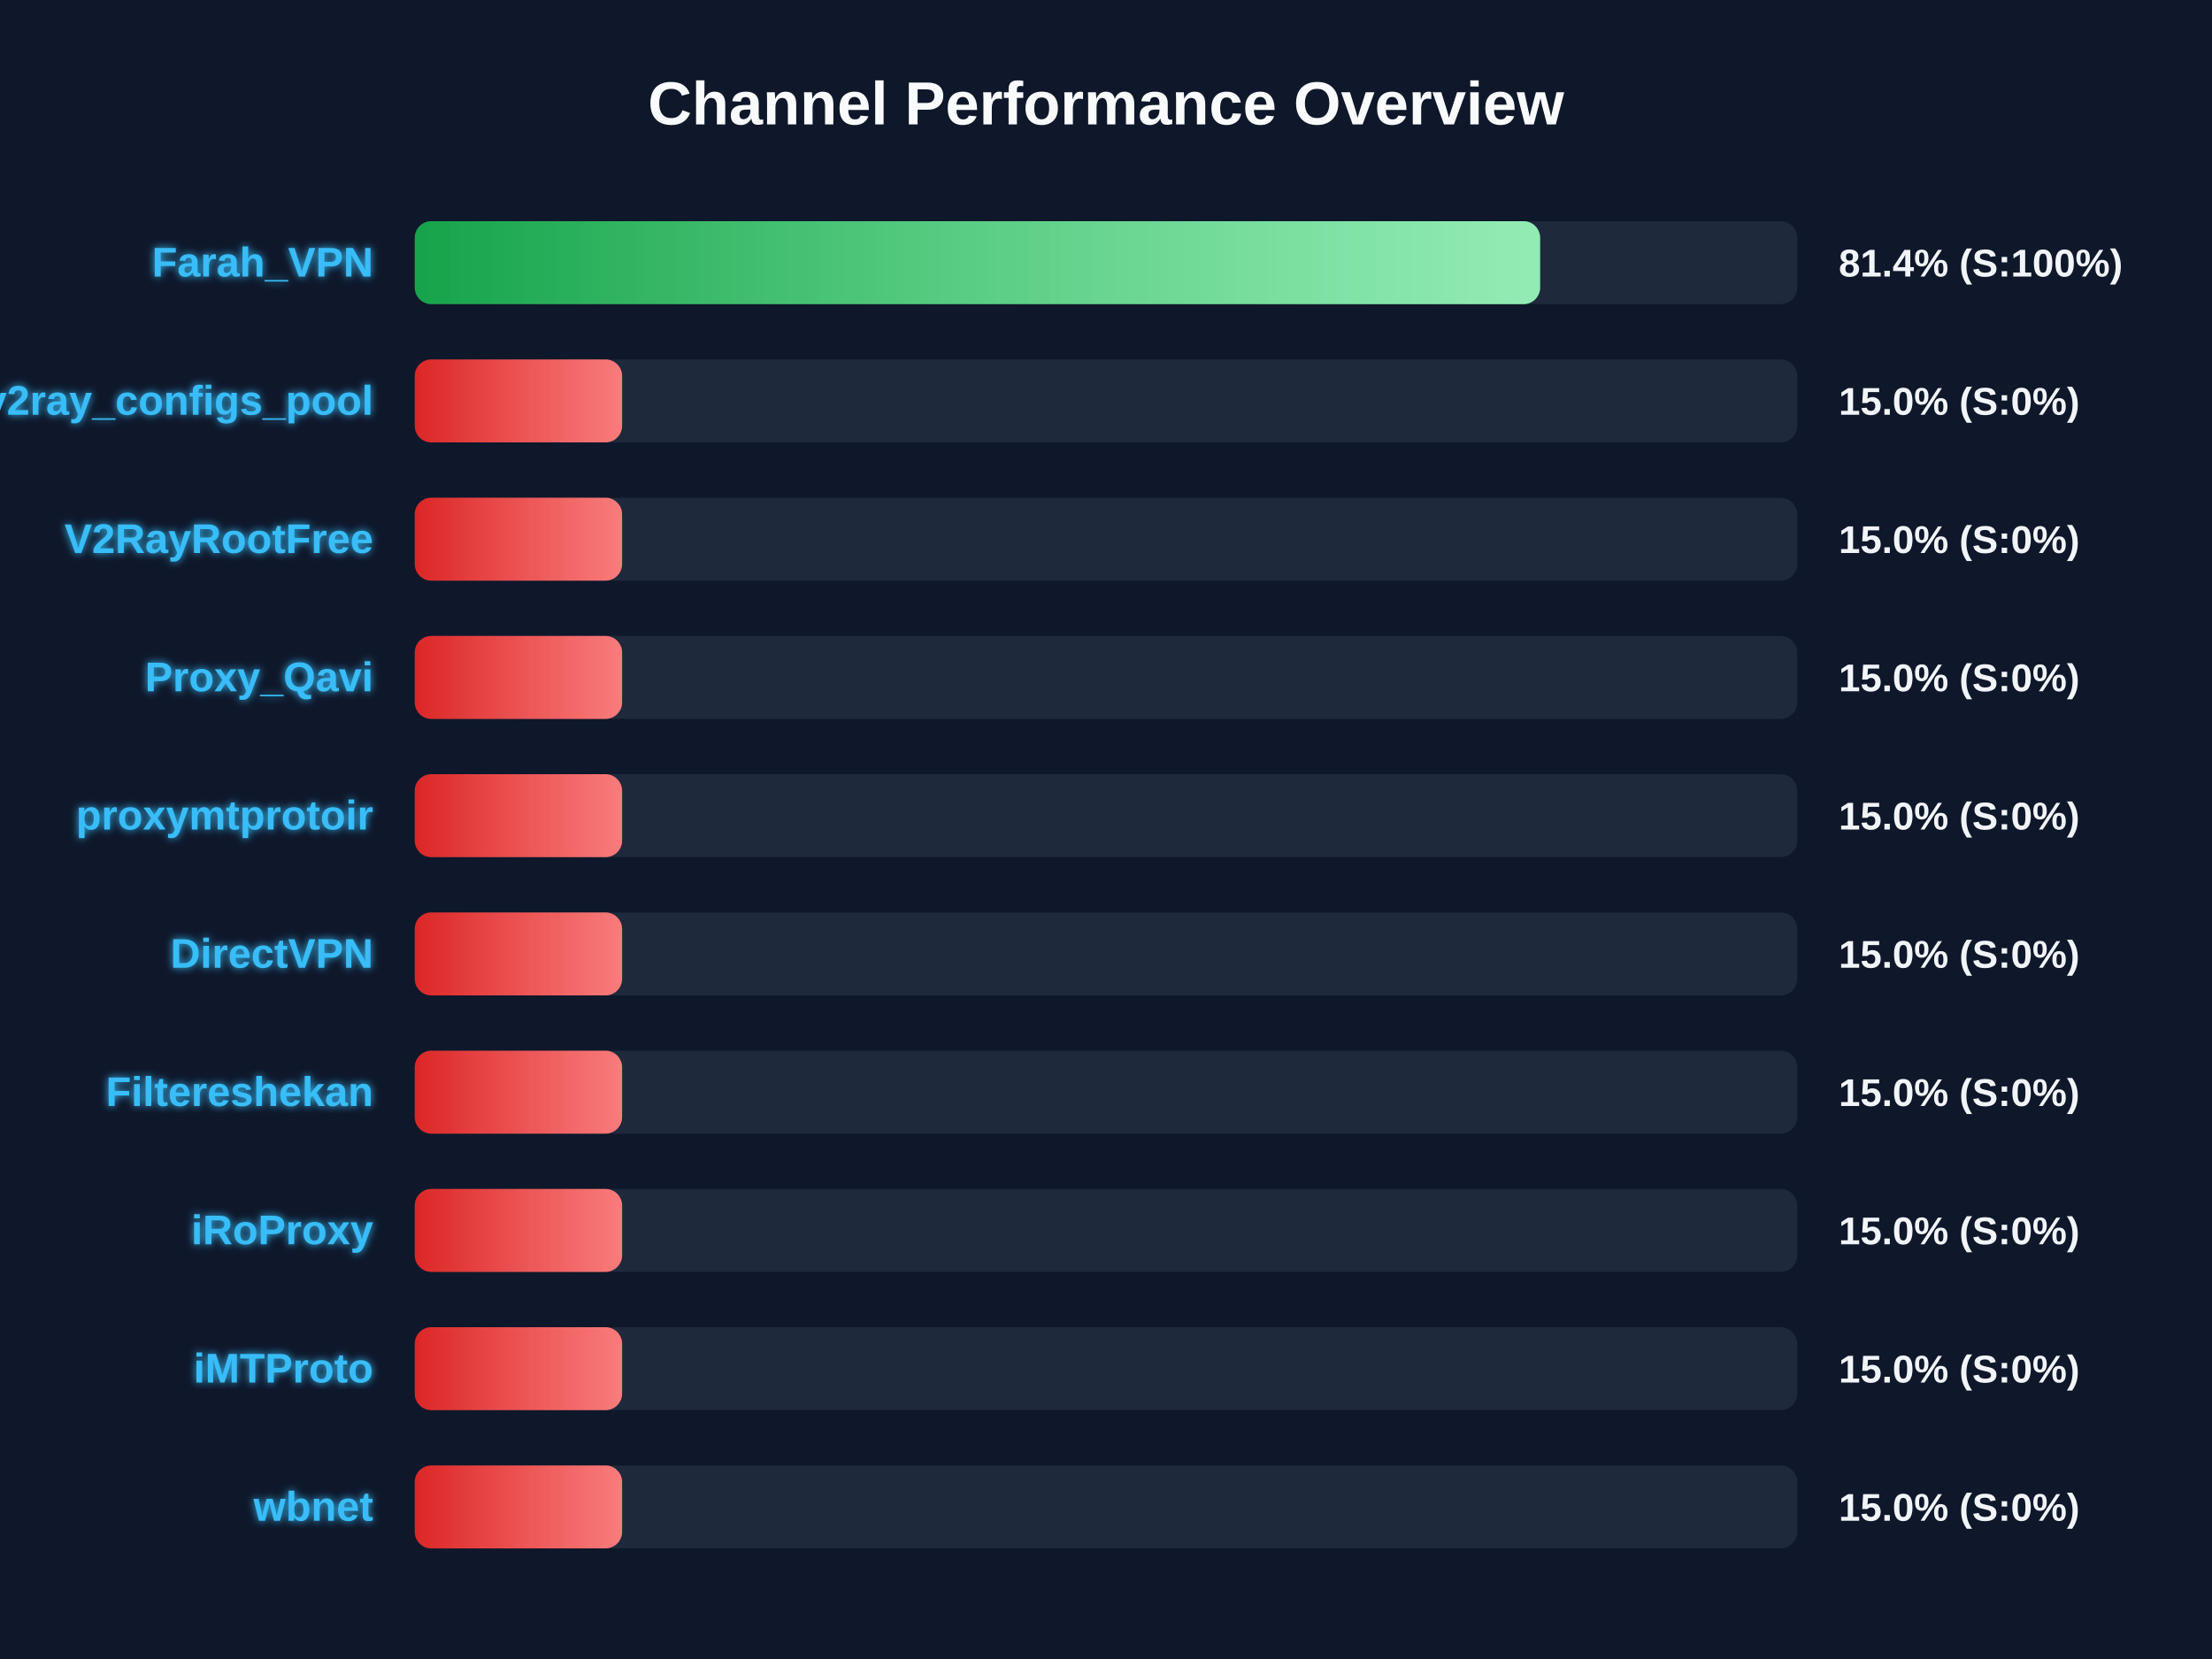
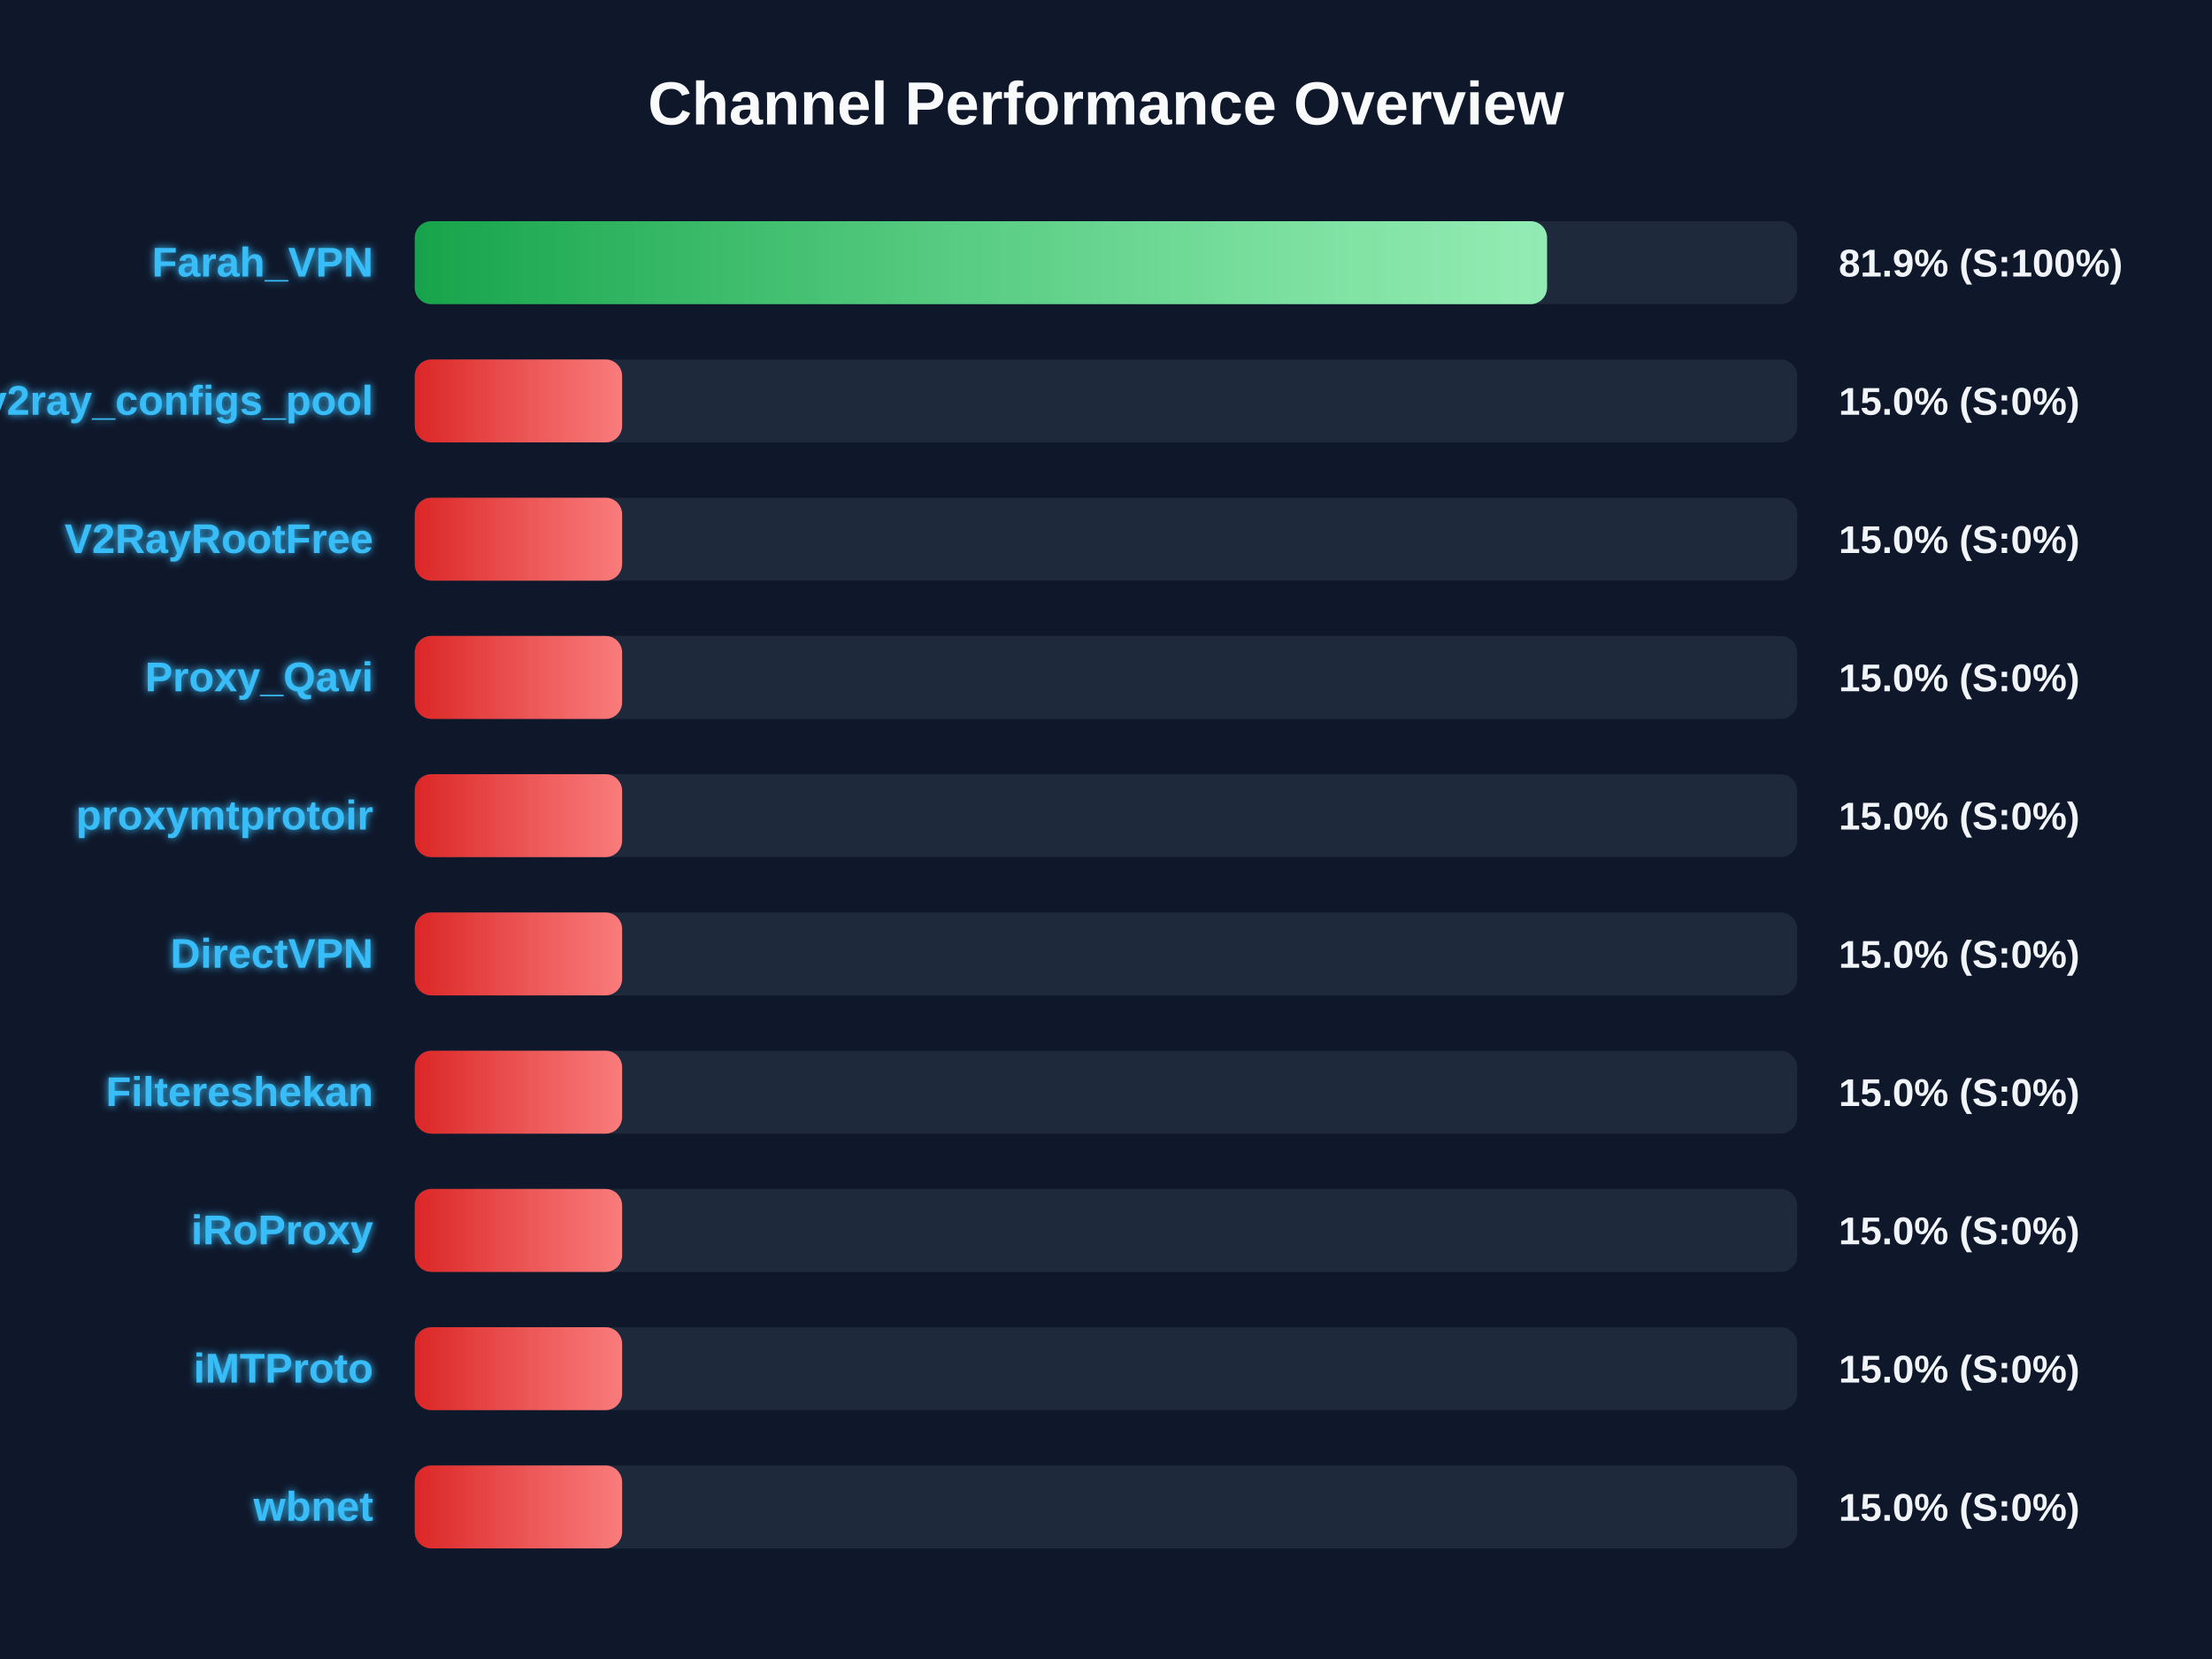
<svg xmlns="http://www.w3.org/2000/svg" width="800" height="600" version="1.1">
  <defs>
    <linearGradient id="grad-green" x1="0%" y1="0%" x2="100%" y2="0%">
      <stop offset="0%" stop-color="#16a34a" />
      <stop offset="100%" stop-color="#4ade80" />
    </linearGradient>
    <linearGradient id="grad-yellow" x1="0%" y1="0%" x2="100%" y2="0%">
      <stop offset="0%" stop-color="#ca8a04" />
      <stop offset="100%" stop-color="#fde047" />
    </linearGradient>
    <linearGradient id="grad-red" x1="0%" y1="0%" x2="100%" y2="0%">
      <stop offset="0%" stop-color="#dc2626" />
      <stop offset="100%" stop-color="#f87171" />
    </linearGradient>
    <linearGradient id="shimmer" x1="0%" y1="0%" x2="100%" y2="0%">
      <stop offset="0%" stop-color="rgba(255,255,255,0)" />
      <stop offset="50%" stop-color="rgba(255,255,255,0.4)" />
      <stop offset="100%" stop-color="rgba(255,255,255,0)" />
    </linearGradient>
    <filter id="glow" x="-20%" y="-20%" width="140%" height="140%">
      <feGaussianBlur stdDeviation="1.5" result="blur" />
      <feComposite in="SourceGraphic" in2="blur" operator="over" />
    </filter>
  </defs>
  <style>
        .bg-rect { fill: #0f172a; }
        .title { font: bold 22px 'Segoe UI', Arial, sans-serif; fill: #f8fafc; }
        .row { font: bold 15px 'Segoe UI', Arial, sans-serif; fill: #38bdf8; filter: url(#glow); }
        .score { font: bold 14px 'Segoe UI', Arial, sans-serif; fill: #f1f5f9; }
        @keyframes shimmer-anim {
            0% { transform: translateX(-100%); }
            100% { transform: translateX(200%); }
        }
        .shimmer-rect {
            animation: shimmer-anim 2.5s infinite linear;
        }
    </style>
  <rect width="100%" height="100%" class="bg-rect" />
  <text x="400" y="45" text-anchor="middle" class="title">Channel Performance Overview</text>
  <rect x="150" y="80" width="500" height="30" fill="#1e293b" rx="6" />
  <clipPath id="clip-0">
-     <rect x="150" y="80" width="407.0" height="30" rx="6" />
+     <rect x="150" y="80" width="409.5" height="30" rx="6" />
  </clipPath>
-   <rect x="150" y="80" width="407.0" height="30" fill="url(#grad-green)" rx="6" />
+   <rect x="150" y="80" width="409.5" height="30" fill="url(#grad-green)" rx="6" />
  <g clip-path="url(#clip-0)">
    <rect x="150" y="80" width="100%" height="30" fill="url(#shimmer)" class="shimmer-rect" />
  </g>
  <text x="135" y="100" text-anchor="end" class="row">Farah_VPN</text>
-   <text x="665" y="100" text-anchor="start" class="score">81.4% (S:100%)</text>
+   <text x="665" y="100" text-anchor="start" class="score">81.9% (S:100%)</text>
  <rect x="150" y="130" width="500" height="30" fill="#1e293b" rx="6" />
  <clipPath id="clip-1">
    <rect x="150" y="130" width="75.0" height="30" rx="6" />
  </clipPath>
  <rect x="150" y="130" width="75.0" height="30" fill="url(#grad-red)" rx="6" />
  <g clip-path="url(#clip-1)">
    <rect x="150" y="130" width="100%" height="30" fill="url(#shimmer)" class="shimmer-rect" />
  </g>
  <text x="135" y="150" text-anchor="end" class="row">v2ray_configs_pool</text>
  <text x="665" y="150" text-anchor="start" class="score">15.0% (S:0%)</text>
  <rect x="150" y="180" width="500" height="30" fill="#1e293b" rx="6" />
  <clipPath id="clip-2">
    <rect x="150" y="180" width="75.0" height="30" rx="6" />
  </clipPath>
  <rect x="150" y="180" width="75.0" height="30" fill="url(#grad-red)" rx="6" />
  <g clip-path="url(#clip-2)">
    <rect x="150" y="180" width="100%" height="30" fill="url(#shimmer)" class="shimmer-rect" />
  </g>
  <text x="135" y="200" text-anchor="end" class="row">V2RayRootFree</text>
  <text x="665" y="200" text-anchor="start" class="score">15.0% (S:0%)</text>
  <rect x="150" y="230" width="500" height="30" fill="#1e293b" rx="6" />
  <clipPath id="clip-3">
    <rect x="150" y="230" width="75.0" height="30" rx="6" />
  </clipPath>
  <rect x="150" y="230" width="75.0" height="30" fill="url(#grad-red)" rx="6" />
  <g clip-path="url(#clip-3)">
    <rect x="150" y="230" width="100%" height="30" fill="url(#shimmer)" class="shimmer-rect" />
  </g>
  <text x="135" y="250" text-anchor="end" class="row">Proxy_Qavi</text>
  <text x="665" y="250" text-anchor="start" class="score">15.0% (S:0%)</text>
  <rect x="150" y="280" width="500" height="30" fill="#1e293b" rx="6" />
  <clipPath id="clip-4">
    <rect x="150" y="280" width="75.0" height="30" rx="6" />
  </clipPath>
  <rect x="150" y="280" width="75.0" height="30" fill="url(#grad-red)" rx="6" />
  <g clip-path="url(#clip-4)">
    <rect x="150" y="280" width="100%" height="30" fill="url(#shimmer)" class="shimmer-rect" />
  </g>
  <text x="135" y="300" text-anchor="end" class="row">proxymtprotoir</text>
  <text x="665" y="300" text-anchor="start" class="score">15.0% (S:0%)</text>
  <rect x="150" y="330" width="500" height="30" fill="#1e293b" rx="6" />
  <clipPath id="clip-5">
    <rect x="150" y="330" width="75.0" height="30" rx="6" />
  </clipPath>
  <rect x="150" y="330" width="75.0" height="30" fill="url(#grad-red)" rx="6" />
  <g clip-path="url(#clip-5)">
    <rect x="150" y="330" width="100%" height="30" fill="url(#shimmer)" class="shimmer-rect" />
  </g>
  <text x="135" y="350" text-anchor="end" class="row">DirectVPN</text>
  <text x="665" y="350" text-anchor="start" class="score">15.0% (S:0%)</text>
  <rect x="150" y="380" width="500" height="30" fill="#1e293b" rx="6" />
  <clipPath id="clip-6">
    <rect x="150" y="380" width="75.0" height="30" rx="6" />
  </clipPath>
  <rect x="150" y="380" width="75.0" height="30" fill="url(#grad-red)" rx="6" />
  <g clip-path="url(#clip-6)">
    <rect x="150" y="380" width="100%" height="30" fill="url(#shimmer)" class="shimmer-rect" />
  </g>
  <text x="135" y="400" text-anchor="end" class="row">Filtereshekan</text>
  <text x="665" y="400" text-anchor="start" class="score">15.0% (S:0%)</text>
  <rect x="150" y="430" width="500" height="30" fill="#1e293b" rx="6" />
  <clipPath id="clip-7">
    <rect x="150" y="430" width="75.0" height="30" rx="6" />
  </clipPath>
  <rect x="150" y="430" width="75.0" height="30" fill="url(#grad-red)" rx="6" />
  <g clip-path="url(#clip-7)">
    <rect x="150" y="430" width="100%" height="30" fill="url(#shimmer)" class="shimmer-rect" />
  </g>
  <text x="135" y="450" text-anchor="end" class="row">iRoProxy</text>
  <text x="665" y="450" text-anchor="start" class="score">15.0% (S:0%)</text>
  <rect x="150" y="480" width="500" height="30" fill="#1e293b" rx="6" />
  <clipPath id="clip-8">
    <rect x="150" y="480" width="75.0" height="30" rx="6" />
  </clipPath>
  <rect x="150" y="480" width="75.0" height="30" fill="url(#grad-red)" rx="6" />
  <g clip-path="url(#clip-8)">
    <rect x="150" y="480" width="100%" height="30" fill="url(#shimmer)" class="shimmer-rect" />
  </g>
  <text x="135" y="500" text-anchor="end" class="row">iMTProto</text>
  <text x="665" y="500" text-anchor="start" class="score">15.0% (S:0%)</text>
  <rect x="150" y="530" width="500" height="30" fill="#1e293b" rx="6" />
  <clipPath id="clip-9">
    <rect x="150" y="530" width="75.0" height="30" rx="6" />
  </clipPath>
  <rect x="150" y="530" width="75.0" height="30" fill="url(#grad-red)" rx="6" />
  <g clip-path="url(#clip-9)">
    <rect x="150" y="530" width="100%" height="30" fill="url(#shimmer)" class="shimmer-rect" />
  </g>
  <text x="135" y="550" text-anchor="end" class="row">wbnet</text>
  <text x="665" y="550" text-anchor="start" class="score">15.0% (S:0%)</text>
</svg>
